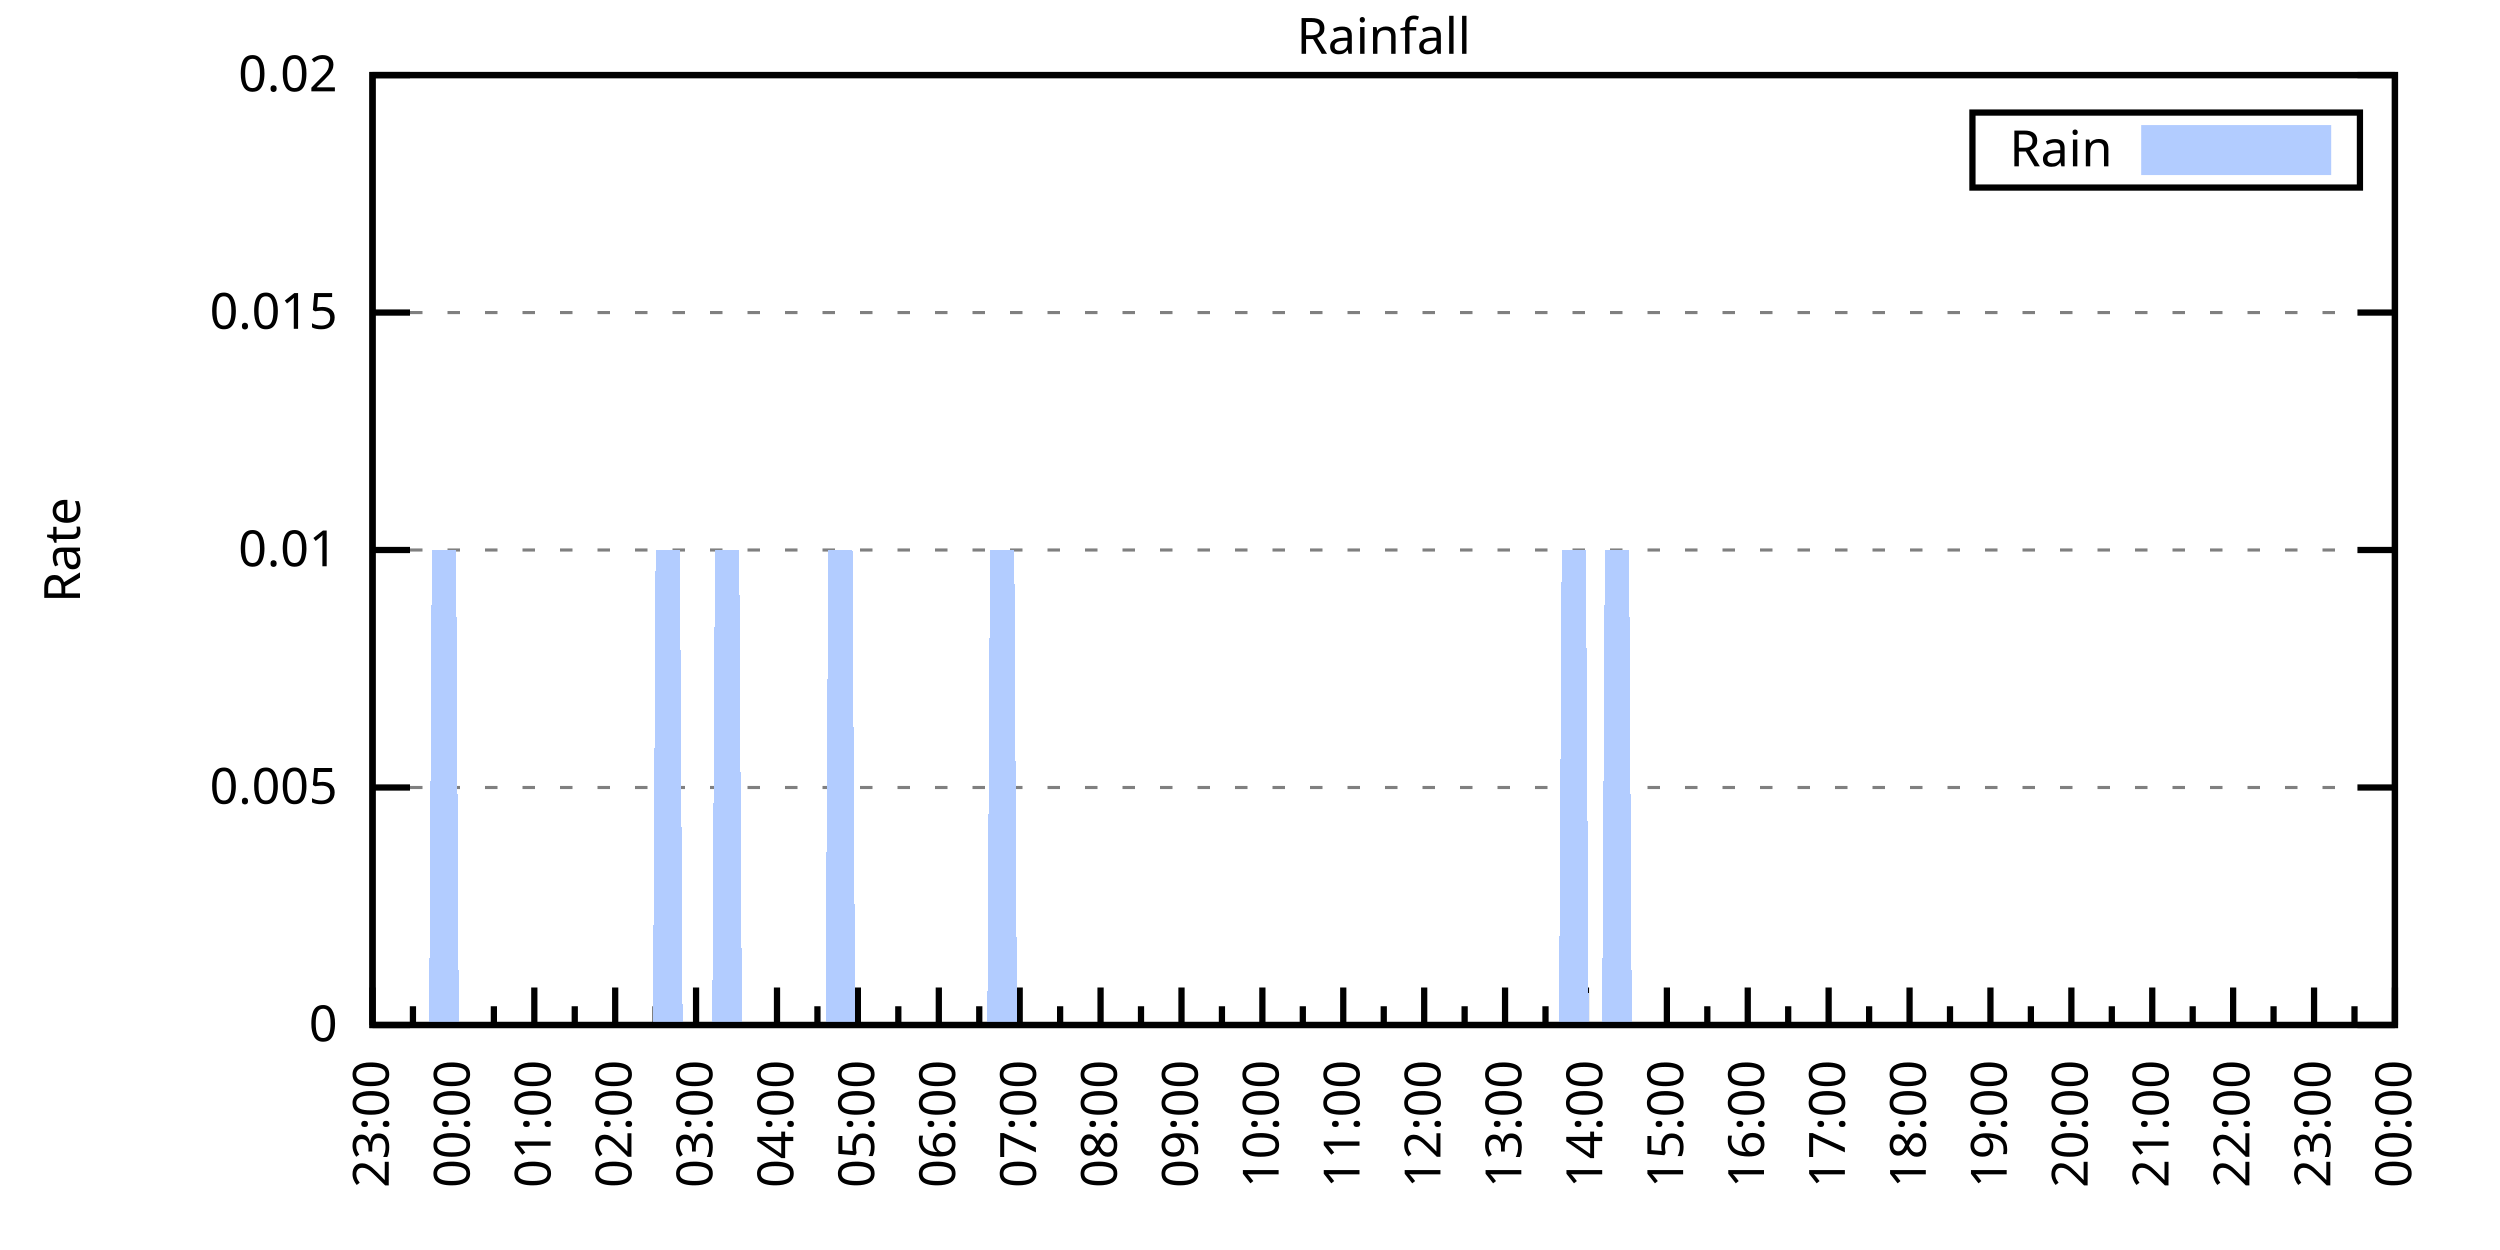
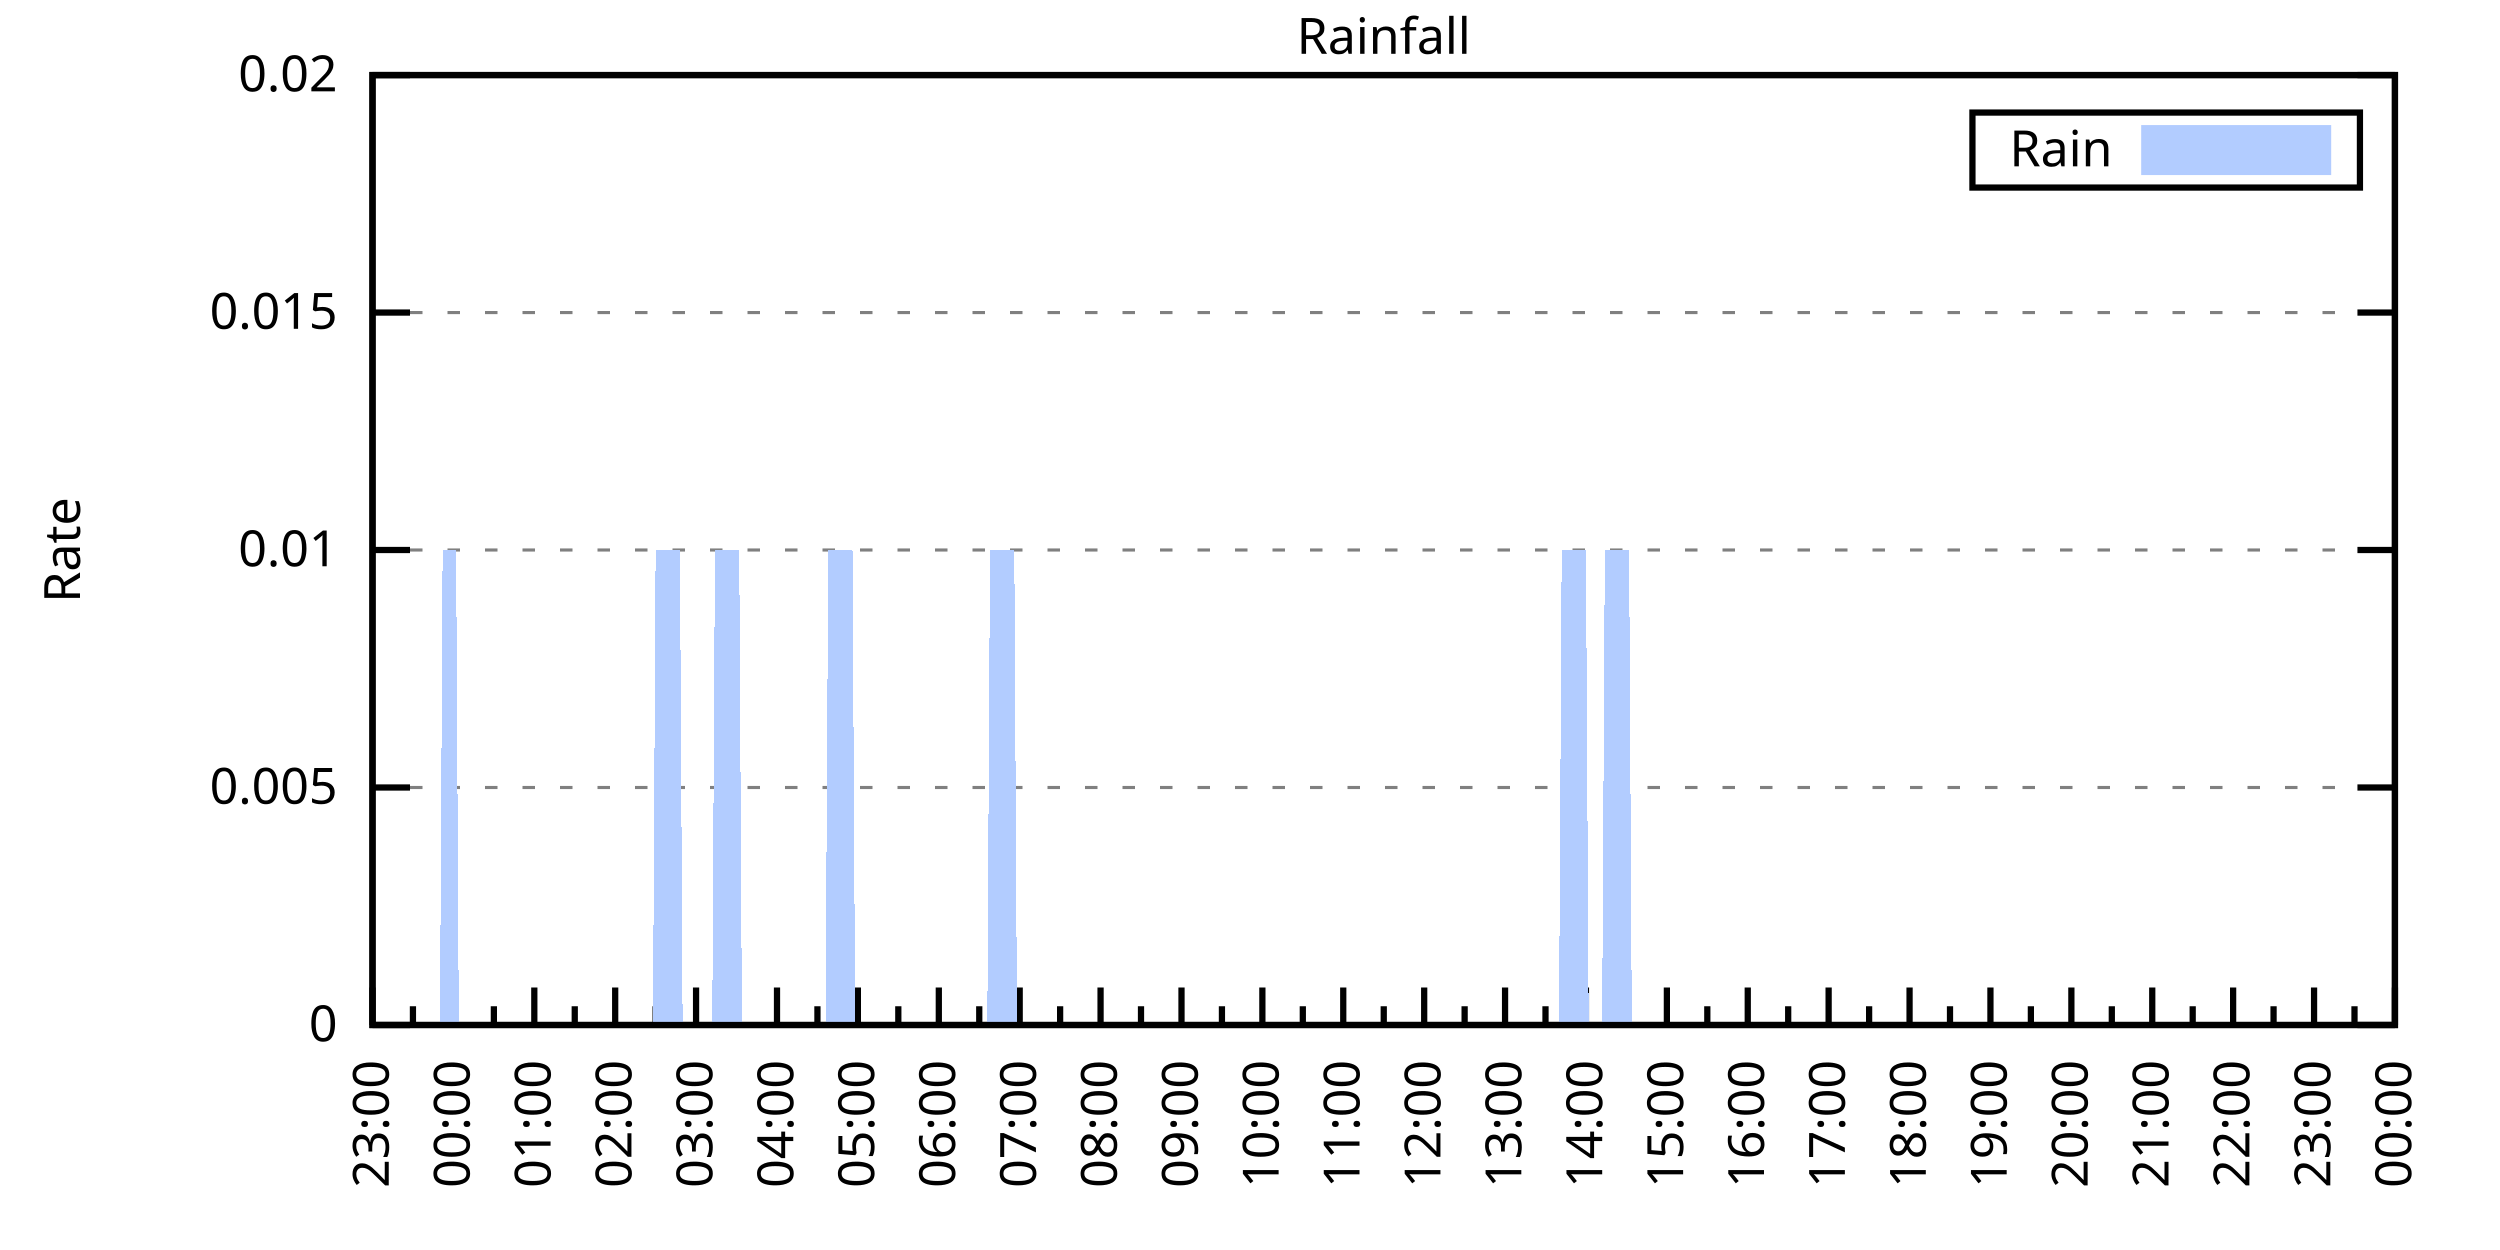
<svg xmlns="http://www.w3.org/2000/svg" xmlns:xlink="http://www.w3.org/1999/xlink" width="400" height="200" viewBox="0 0 400 200">
  <g id="gnuplot_canvas">
    <rect x="0" y="0" width="400" height="200" fill="none" />
    <defs>
      <circle id="gpDot" r="0.5" stroke-width="0.5" stroke="currentColor" />
      <path id="gpPt0" stroke-width="0.333" stroke="currentColor" d="M-1,0 h2 M0,-1 v2" />
      <path id="gpPt1" stroke-width="0.333" stroke="currentColor" d="M-1,-1 L1,1 M1,-1 L-1,1" />
      <path id="gpPt2" stroke-width="0.333" stroke="currentColor" d="M-1,0 L1,0 M0,-1 L0,1 M-1,-1 L1,1 M-1,1 L1,-1" />
      <rect id="gpPt3" stroke-width="0.333" stroke="currentColor" x="-1" y="-1" width="2" height="2" />
      <rect id="gpPt4" stroke-width="0.333" stroke="currentColor" fill="currentColor" x="-1" y="-1" width="2" height="2" />
      <circle id="gpPt5" stroke-width="0.333" stroke="currentColor" cx="0" cy="0" r="1" />
      <use xlink:href="#gpPt5" id="gpPt6" fill="currentColor" stroke="none" />
      <path id="gpPt7" stroke-width="0.333" stroke="currentColor" d="M0,-1.33 L-1.33,0.67 L1.33,0.67 z" />
      <use xlink:href="#gpPt7" id="gpPt8" fill="currentColor" stroke="none" />
      <use xlink:href="#gpPt7" id="gpPt9" stroke="currentColor" transform="rotate(180)" />
      <use xlink:href="#gpPt9" id="gpPt10" fill="currentColor" stroke="none" />
      <use xlink:href="#gpPt3" id="gpPt11" stroke="currentColor" transform="rotate(45)" />
      <use xlink:href="#gpPt11" id="gpPt12" fill="currentColor" stroke="none" />
      <path id="gpPt13" stroke-width="0.333" stroke="currentColor" d="M0,1.330 L1.265,0.411 L0.782,-1.067 L-0.782,-1.076 L-1.265,0.411 z" />
      <use xlink:href="#gpPt13" id="gpPt14" fill="currentColor" stroke="none" />
      <filter id="textbox" filterUnits="objectBoundingBox" x="0" y="0" height="1" width="1">
        <feFlood flood-color="white" flood-opacity="1" result="bgnd" />
        <feComposite in="SourceGraphic" in2="bgnd" operator="atop" />
      </filter>
      <filter id="greybox" filterUnits="objectBoundingBox" x="0" y="0" height="1" width="1">
        <feFlood flood-color="lightgrey" flood-opacity="1" result="grey" />
        <feComposite in="SourceGraphic" in2="grey" operator="atop" />
      </filter>
    </defs>
    <g fill="none" color="white" stroke="currentColor" stroke-width="1.00" stroke-linecap="butt" stroke-linejoin="miter">
</g>
    <g fill="none" color="black" stroke="currentColor" stroke-width="1.00" stroke-linecap="butt" stroke-linejoin="miter">
      <g stroke="none" shape-rendering="crispEdges">
        <polygon fill="rgb(255, 255, 255)" points="59.60,164.00 383.18,164.00 383.18,12.02 59.60,12.02 " />
      </g>
    </g>
    <g fill="none" color="black" stroke="currentColor" stroke-width="1.00" stroke-linecap="butt" stroke-linejoin="miter">
</g>
    <g fill="none" color="black" stroke="black" stroke-width="0.50" stroke-linecap="butt" stroke-linejoin="miter">
</g>
    <g fill="none" color="gray" stroke="currentColor" stroke-width="0.50" stroke-linecap="butt" stroke-linejoin="miter">
      <path stroke="gray" stroke-dasharray="2,4" class="gridline" d="M59.60,164.00 L383.19,164.00  " />
    </g>
    <g fill="none" color="gray" stroke="gray" stroke-width="1.00" stroke-linecap="butt" stroke-linejoin="miter">
</g>
    <g fill="none" color="black" stroke="currentColor" stroke-width="1.00" stroke-linecap="butt" stroke-linejoin="miter">
      <path stroke="black" d="M59.60,164.00 L65.60,164.00 M383.19,164.00 L377.19,164.00  " />
      <g transform="translate(54.00,166.60)" stroke="none" fill="black" font-family="Sans" font-size="8.00" text-anchor="end">
        <text>
          <tspan font-family="Sans"> 0</tspan>
        </text>
      </g>
    </g>
    <g fill="none" color="black" stroke="currentColor" stroke-width="1.00" stroke-linecap="butt" stroke-linejoin="miter">
</g>
    <g fill="none" color="black" stroke="black" stroke-width="0.50" stroke-linecap="butt" stroke-linejoin="miter">
</g>
    <g fill="none" color="gray" stroke="currentColor" stroke-width="0.50" stroke-linecap="butt" stroke-linejoin="miter">
      <path stroke="gray" stroke-dasharray="2,4" class="gridline" d="M59.60,126.00 L383.19,126.00  " />
    </g>
    <g fill="none" color="gray" stroke="gray" stroke-width="1.00" stroke-linecap="butt" stroke-linejoin="miter">
</g>
    <g fill="none" color="black" stroke="currentColor" stroke-width="1.00" stroke-linecap="butt" stroke-linejoin="miter">
      <path stroke="black" d="M59.60,126.00 L65.60,126.00 M383.19,126.00 L377.19,126.00  " />
      <g transform="translate(54.00,128.60)" stroke="none" fill="black" font-family="Sans" font-size="8.00" text-anchor="end">
        <text>
          <tspan font-family="Sans"> 0.005</tspan>
        </text>
      </g>
    </g>
    <g fill="none" color="black" stroke="currentColor" stroke-width="1.00" stroke-linecap="butt" stroke-linejoin="miter">
</g>
    <g fill="none" color="black" stroke="black" stroke-width="0.50" stroke-linecap="butt" stroke-linejoin="miter">
</g>
    <g fill="none" color="gray" stroke="currentColor" stroke-width="0.50" stroke-linecap="butt" stroke-linejoin="miter">
      <path stroke="gray" stroke-dasharray="2,4" class="gridline" d="M59.60,88.00 L383.19,88.00  " />
    </g>
    <g fill="none" color="gray" stroke="gray" stroke-width="1.00" stroke-linecap="butt" stroke-linejoin="miter">
</g>
    <g fill="none" color="black" stroke="currentColor" stroke-width="1.00" stroke-linecap="butt" stroke-linejoin="miter">
      <path stroke="black" d="M59.60,88.00 L65.60,88.00 M383.19,88.00 L377.19,88.00  " />
      <g transform="translate(54.00,90.60)" stroke="none" fill="black" font-family="Sans" font-size="8.00" text-anchor="end">
        <text>
          <tspan font-family="Sans"> 0.01</tspan>
        </text>
      </g>
    </g>
    <g fill="none" color="black" stroke="currentColor" stroke-width="1.00" stroke-linecap="butt" stroke-linejoin="miter">
</g>
    <g fill="none" color="black" stroke="black" stroke-width="0.50" stroke-linecap="butt" stroke-linejoin="miter">
</g>
    <g fill="none" color="gray" stroke="currentColor" stroke-width="0.50" stroke-linecap="butt" stroke-linejoin="miter">
      <path stroke="gray" stroke-dasharray="2,4" class="gridline" d="M59.60,50.01 L383.19,50.01  " />
    </g>
    <g fill="none" color="gray" stroke="gray" stroke-width="1.00" stroke-linecap="butt" stroke-linejoin="miter">
</g>
    <g fill="none" color="black" stroke="currentColor" stroke-width="1.00" stroke-linecap="butt" stroke-linejoin="miter">
      <path stroke="black" d="M59.60,50.01 L65.60,50.01 M383.19,50.01 L377.19,50.01  " />
      <g transform="translate(54.00,52.61)" stroke="none" fill="black" font-family="Sans" font-size="8.00" text-anchor="end">
        <text>
          <tspan font-family="Sans"> 0.015</tspan>
        </text>
      </g>
    </g>
    <g fill="none" color="black" stroke="currentColor" stroke-width="1.00" stroke-linecap="butt" stroke-linejoin="miter">
</g>
    <g fill="none" color="black" stroke="black" stroke-width="0.50" stroke-linecap="butt" stroke-linejoin="miter">
</g>
    <g fill="none" color="gray" stroke="currentColor" stroke-width="0.50" stroke-linecap="butt" stroke-linejoin="miter">
      <path stroke="gray" stroke-dasharray="2,4" class="gridline" d="M59.60,12.01 L383.19,12.01  " />
    </g>
    <g fill="none" color="gray" stroke="gray" stroke-width="1.00" stroke-linecap="butt" stroke-linejoin="miter">
</g>
    <g fill="none" color="black" stroke="currentColor" stroke-width="1.00" stroke-linecap="butt" stroke-linejoin="miter">
      <path stroke="black" d="M59.60,12.01 L65.60,12.01 M383.19,12.01 L377.19,12.01  " />
      <g transform="translate(54.00,14.61)" stroke="none" fill="black" font-family="Sans" font-size="8.00" text-anchor="end">
        <text>
          <tspan font-family="Sans"> 0.02</tspan>
        </text>
      </g>
    </g>
    <g fill="none" color="black" stroke="currentColor" stroke-width="1.00" stroke-linecap="butt" stroke-linejoin="miter">
      <path stroke="black" d="M59.60,164.00 L59.60,158.00  " />
      <g transform="translate(62.20,169.60) rotate(270)" stroke="none" fill="black" font-family="Sans" font-size="8.00" text-anchor="end">
        <text>
          <tspan font-family="Sans">23:00</tspan>
        </text>
      </g>
    </g>
    <g fill="none" color="black" stroke="currentColor" stroke-width="1.00" stroke-linecap="butt" stroke-linejoin="miter">
      <path stroke="black" d="M66.07,164.00 L66.07,161.00 M72.54,164.00 L72.54,158.00  " />
      <g transform="translate(75.14,169.60) rotate(270)" stroke="none" fill="black" font-family="Sans" font-size="8.00" text-anchor="end">
        <text>
          <tspan font-family="Sans">00:00</tspan>
        </text>
      </g>
    </g>
    <g fill="none" color="black" stroke="currentColor" stroke-width="1.00" stroke-linecap="butt" stroke-linejoin="miter">
      <path stroke="black" d="M79.02,164.00 L79.02,161.00 M85.49,164.00 L85.49,158.00  " />
      <g transform="translate(88.09,169.60) rotate(270)" stroke="none" fill="black" font-family="Sans" font-size="8.00" text-anchor="end">
        <text>
          <tspan font-family="Sans">01:00</tspan>
        </text>
      </g>
    </g>
    <g fill="none" color="black" stroke="currentColor" stroke-width="1.00" stroke-linecap="butt" stroke-linejoin="miter">
      <path stroke="black" d="M91.96,164.00 L91.96,161.00 M98.43,164.00 L98.43,158.00  " />
      <g transform="translate(101.03,169.60) rotate(270)" stroke="none" fill="black" font-family="Sans" font-size="8.00" text-anchor="end">
        <text>
          <tspan font-family="Sans">02:00</tspan>
        </text>
      </g>
    </g>
    <g fill="none" color="black" stroke="currentColor" stroke-width="1.00" stroke-linecap="butt" stroke-linejoin="miter">
      <path stroke="black" d="M104.90,164.00 L104.90,161.00 M111.37,164.00 L111.37,158.00  " />
      <g transform="translate(113.97,169.60) rotate(270)" stroke="none" fill="black" font-family="Sans" font-size="8.00" text-anchor="end">
        <text>
          <tspan font-family="Sans">03:00</tspan>
        </text>
      </g>
    </g>
    <g fill="none" color="black" stroke="currentColor" stroke-width="1.00" stroke-linecap="butt" stroke-linejoin="miter">
      <path stroke="black" d="M117.85,164.00 L117.85,161.00 M124.32,164.00 L124.32,158.00  " />
      <g transform="translate(126.92,169.60) rotate(270)" stroke="none" fill="black" font-family="Sans" font-size="8.00" text-anchor="end">
        <text>
          <tspan font-family="Sans">04:00</tspan>
        </text>
      </g>
    </g>
    <g fill="none" color="black" stroke="currentColor" stroke-width="1.00" stroke-linecap="butt" stroke-linejoin="miter">
      <path stroke="black" d="M130.79,164.00 L130.79,161.00 M137.26,164.00 L137.26,158.00  " />
      <g transform="translate(139.86,169.60) rotate(270)" stroke="none" fill="black" font-family="Sans" font-size="8.00" text-anchor="end">
        <text>
          <tspan font-family="Sans">05:00</tspan>
        </text>
      </g>
    </g>
    <g fill="none" color="black" stroke="currentColor" stroke-width="1.00" stroke-linecap="butt" stroke-linejoin="miter">
      <path stroke="black" d="M143.73,164.00 L143.73,161.00 M150.21,164.00 L150.21,158.00  " />
      <g transform="translate(152.81,169.60) rotate(270)" stroke="none" fill="black" font-family="Sans" font-size="8.00" text-anchor="end">
        <text>
          <tspan font-family="Sans">06:00</tspan>
        </text>
      </g>
    </g>
    <g fill="none" color="black" stroke="currentColor" stroke-width="1.00" stroke-linecap="butt" stroke-linejoin="miter">
      <path stroke="black" d="M156.68,164.00 L156.68,161.00 M163.15,164.00 L163.15,158.00  " />
      <g transform="translate(165.75,169.60) rotate(270)" stroke="none" fill="black" font-family="Sans" font-size="8.00" text-anchor="end">
        <text>
          <tspan font-family="Sans">07:00</tspan>
        </text>
      </g>
    </g>
    <g fill="none" color="black" stroke="currentColor" stroke-width="1.00" stroke-linecap="butt" stroke-linejoin="miter">
      <path stroke="black" d="M169.62,164.00 L169.62,161.00 M176.09,164.00 L176.09,158.00  " />
      <g transform="translate(178.69,169.60) rotate(270)" stroke="none" fill="black" font-family="Sans" font-size="8.00" text-anchor="end">
        <text>
          <tspan font-family="Sans">08:00</tspan>
        </text>
      </g>
    </g>
    <g fill="none" color="black" stroke="currentColor" stroke-width="1.00" stroke-linecap="butt" stroke-linejoin="miter">
      <path stroke="black" d="M182.56,164.00 L182.56,161.00 M189.04,164.00 L189.04,158.00  " />
      <g transform="translate(191.64,169.60) rotate(270)" stroke="none" fill="black" font-family="Sans" font-size="8.00" text-anchor="end">
        <text>
          <tspan font-family="Sans">09:00</tspan>
        </text>
      </g>
    </g>
    <g fill="none" color="black" stroke="currentColor" stroke-width="1.00" stroke-linecap="butt" stroke-linejoin="miter">
      <path stroke="black" d="M195.51,164.00 L195.51,161.00 M201.98,164.00 L201.98,158.00  " />
      <g transform="translate(204.58,169.60) rotate(270)" stroke="none" fill="black" font-family="Sans" font-size="8.00" text-anchor="end">
        <text>
          <tspan font-family="Sans">10:00</tspan>
        </text>
      </g>
    </g>
    <g fill="none" color="black" stroke="currentColor" stroke-width="1.00" stroke-linecap="butt" stroke-linejoin="miter">
      <path stroke="black" d="M208.45,164.00 L208.45,161.00 M214.92,164.00 L214.92,158.00  " />
      <g transform="translate(217.52,169.60) rotate(270)" stroke="none" fill="black" font-family="Sans" font-size="8.00" text-anchor="end">
        <text>
          <tspan font-family="Sans">11:00</tspan>
        </text>
      </g>
    </g>
    <g fill="none" color="black" stroke="currentColor" stroke-width="1.00" stroke-linecap="butt" stroke-linejoin="miter">
      <path stroke="black" d="M221.40,164.00 L221.40,161.00 M227.87,164.00 L227.87,158.00  " />
      <g transform="translate(230.47,169.60) rotate(270)" stroke="none" fill="black" font-family="Sans" font-size="8.00" text-anchor="end">
        <text>
          <tspan font-family="Sans">12:00</tspan>
        </text>
      </g>
    </g>
    <g fill="none" color="black" stroke="currentColor" stroke-width="1.00" stroke-linecap="butt" stroke-linejoin="miter">
      <path stroke="black" d="M234.34,164.00 L234.34,161.00 M240.81,164.00 L240.81,158.00  " />
      <g transform="translate(243.41,169.60) rotate(270)" stroke="none" fill="black" font-family="Sans" font-size="8.00" text-anchor="end">
        <text>
          <tspan font-family="Sans">13:00</tspan>
        </text>
      </g>
    </g>
    <g fill="none" color="black" stroke="currentColor" stroke-width="1.00" stroke-linecap="butt" stroke-linejoin="miter">
      <path stroke="black" d="M247.28,164.00 L247.28,161.00 M253.75,164.00 L253.75,158.00  " />
      <g transform="translate(256.35,169.60) rotate(270)" stroke="none" fill="black" font-family="Sans" font-size="8.00" text-anchor="end">
        <text>
          <tspan font-family="Sans">14:00</tspan>
        </text>
      </g>
    </g>
    <g fill="none" color="black" stroke="currentColor" stroke-width="1.00" stroke-linecap="butt" stroke-linejoin="miter">
      <path stroke="black" d="M260.23,164.00 L260.23,161.00 M266.70,164.00 L266.70,158.00  " />
      <g transform="translate(269.30,169.60) rotate(270)" stroke="none" fill="black" font-family="Sans" font-size="8.00" text-anchor="end">
        <text>
          <tspan font-family="Sans">15:00</tspan>
        </text>
      </g>
    </g>
    <g fill="none" color="black" stroke="currentColor" stroke-width="1.00" stroke-linecap="butt" stroke-linejoin="miter">
      <path stroke="black" d="M273.17,164.00 L273.17,161.00 M279.64,164.00 L279.64,158.00  " />
      <g transform="translate(282.24,169.60) rotate(270)" stroke="none" fill="black" font-family="Sans" font-size="8.00" text-anchor="end">
        <text>
          <tspan font-family="Sans">16:00</tspan>
        </text>
      </g>
    </g>
    <g fill="none" color="black" stroke="currentColor" stroke-width="1.00" stroke-linecap="butt" stroke-linejoin="miter">
      <path stroke="black" d="M286.11,164.00 L286.11,161.00 M292.58,164.00 L292.58,158.00  " />
      <g transform="translate(295.18,169.60) rotate(270)" stroke="none" fill="black" font-family="Sans" font-size="8.00" text-anchor="end">
        <text>
          <tspan font-family="Sans">17:00</tspan>
        </text>
      </g>
    </g>
    <g fill="none" color="black" stroke="currentColor" stroke-width="1.00" stroke-linecap="butt" stroke-linejoin="miter">
      <path stroke="black" d="M299.06,164.00 L299.06,161.00 M305.53,164.00 L305.53,158.00  " />
      <g transform="translate(308.13,169.60) rotate(270)" stroke="none" fill="black" font-family="Sans" font-size="8.00" text-anchor="end">
        <text>
          <tspan font-family="Sans">18:00</tspan>
        </text>
      </g>
    </g>
    <g fill="none" color="black" stroke="currentColor" stroke-width="1.00" stroke-linecap="butt" stroke-linejoin="miter">
      <path stroke="black" d="M312.00,164.00 L312.00,161.00 M318.47,164.00 L318.47,158.00  " />
      <g transform="translate(321.07,169.60) rotate(270)" stroke="none" fill="black" font-family="Sans" font-size="8.00" text-anchor="end">
        <text>
          <tspan font-family="Sans">19:00</tspan>
        </text>
      </g>
    </g>
    <g fill="none" color="black" stroke="currentColor" stroke-width="1.00" stroke-linecap="butt" stroke-linejoin="miter">
      <path stroke="black" d="M324.94,164.00 L324.94,161.00 M331.42,164.00 L331.42,158.00  " />
      <g transform="translate(334.02,169.60) rotate(270)" stroke="none" fill="black" font-family="Sans" font-size="8.00" text-anchor="end">
        <text>
          <tspan font-family="Sans">20:00</tspan>
        </text>
      </g>
    </g>
    <g fill="none" color="black" stroke="currentColor" stroke-width="1.00" stroke-linecap="butt" stroke-linejoin="miter">
      <path stroke="black" d="M337.89,164.00 L337.89,161.00 M344.36,164.00 L344.36,158.00  " />
      <g transform="translate(346.96,169.60) rotate(270)" stroke="none" fill="black" font-family="Sans" font-size="8.00" text-anchor="end">
        <text>
          <tspan font-family="Sans">21:00</tspan>
        </text>
      </g>
    </g>
    <g fill="none" color="black" stroke="currentColor" stroke-width="1.00" stroke-linecap="butt" stroke-linejoin="miter">
      <path stroke="black" d="M350.83,164.00 L350.83,161.00 M357.30,164.00 L357.30,158.00  " />
      <g transform="translate(359.90,169.60) rotate(270)" stroke="none" fill="black" font-family="Sans" font-size="8.00" text-anchor="end">
        <text>
          <tspan font-family="Sans">22:00</tspan>
        </text>
      </g>
    </g>
    <g fill="none" color="black" stroke="currentColor" stroke-width="1.00" stroke-linecap="butt" stroke-linejoin="miter">
      <path stroke="black" d="M363.77,164.00 L363.77,161.00 M370.25,164.00 L370.25,158.00  " />
      <g transform="translate(372.85,169.60) rotate(270)" stroke="none" fill="black" font-family="Sans" font-size="8.00" text-anchor="end">
        <text>
          <tspan font-family="Sans">23:00</tspan>
        </text>
      </g>
    </g>
    <g fill="none" color="black" stroke="currentColor" stroke-width="1.00" stroke-linecap="butt" stroke-linejoin="miter">
      <path stroke="black" d="M376.72,164.00 L376.72,161.00 M383.19,164.00 L383.19,158.00  " />
      <g transform="translate(385.79,169.60) rotate(270)" stroke="none" fill="black" font-family="Sans" font-size="8.00" text-anchor="end">
        <text>
          <tspan font-family="Sans">00:00</tspan>
        </text>
      </g>
    </g>
    <g fill="none" color="black" stroke="currentColor" stroke-width="1.00" stroke-linecap="butt" stroke-linejoin="miter">
</g>
    <g fill="none" color="black" stroke="currentColor" stroke-width="1.00" stroke-linecap="butt" stroke-linejoin="miter">
      <path stroke="black" d="M59.60,12.01 L59.60,164.00 L383.19,164.00 L383.19,12.01 L59.60,12.01 Z  " />
    </g>
    <g fill="none" color="black" stroke="currentColor" stroke-width="1.00" stroke-linecap="butt" stroke-linejoin="miter">
      <g transform="translate(12.80,88.01) rotate(270)" stroke="none" fill="black" font-family="Sans" font-size="8.00" text-anchor="middle">
        <text>
          <tspan font-family="Sans">Rate</tspan>
        </text>
      </g>
    </g>
    <g fill="none" color="black" stroke="currentColor" stroke-width="1.00" stroke-linecap="butt" stroke-linejoin="miter">
</g>
    <g fill="none" color="black" stroke="currentColor" stroke-width="1.00" stroke-linecap="butt" stroke-linejoin="miter">
      <path stroke="black" d="M315.59,30.01 L315.59,18.01 L377.59,18.01 L377.59,30.01 L315.59,30.01 Z  " />
    </g>
    <g id="Rainfall_plot_1">
      <g fill="none" color="white" stroke="black" stroke-width="2.00" stroke-linecap="butt" stroke-linejoin="miter">
</g>
      <g fill="none" color="black" stroke="currentColor" stroke-width="2.00" stroke-linecap="butt" stroke-linejoin="miter">
        <g transform="translate(337.99,26.61)" stroke="none" fill="black" font-family="Sans" font-size="8.00" text-anchor="end">
          <text>
            <tspan font-family="Sans">Rain</tspan>
          </text>
        </g>
      </g>
      <g fill="none" color="black" stroke="currentColor" stroke-width="2.00" stroke-linecap="butt" stroke-linejoin="miter">
        <g stroke="none" shape-rendering="crispEdges">
          <polygon fill="rgb(178, 204, 255)" points="343.59,27.01 371.99,27.01 371.99,21.01 343.59,21.01 " />
        </g>
        <path stroke="rgb(178, 204, 255)" d="M343.59,27.01 L371.99,27.01 L371.99,21.01 L343.59,21.01 L343.59,27.01 Z  " />
      </g>
      <g fill="none" color="black" stroke="currentColor" stroke-width="2.00" stroke-linecap="butt" stroke-linejoin="miter">
        <g stroke="none" shape-rendering="crispEdges">
-           <polygon fill="rgb(178, 204, 255)" points="64.35,164.00 64.78,164.00 65.21,164.00 65.64,164.00 66.07,164.00 66.50,164.00 66.93,164.00 67.37,164.00 67.80,164.00 68.23,164.00 68.66,164.00 69.09,88.00 69.52,88.00 69.95,88.00 70.39,88.00 70.82,88.00 71.25,88.00 71.68,88.00 72.11,88.00 72.54,88.00 72.98,88.00 73.41,164.00 73.84,164.00 74.27,164.00 74.70,164.00 75.13,164.00 75.56,164.00 76.00,164.00 76.43,164.00 76.86,164.00 77.29,164.00 77.72,164.00 78.15,164.00 78.58,164.00 79.02,164.00 79.45,164.00 79.88,164.00 80.31,164.00 80.74,164.00 81.17,164.00 81.60,164.00 82.04,164.00 82.47,164.00 82.90,164.00 83.33,164.00 83.76,164.00 84.19,164.00 84.62,164.00 85.06,164.00 85.49,164.00 85.92,164.00 86.35,164.00 86.78,164.00 87.21,164.00 87.64,164.00 88.08,164.00 88.51,164.00 88.94,164.00 89.37,164.00 89.80,164.00 90.23,164.00 90.66,164.00 91.10,164.00 91.53,164.00 91.96,164.00 92.39,164.00 92.82,164.00 93.25,164.00 93.68,164.00 94.12,164.00 94.55,164.00 94.98,164.00 95.41,164.00 95.84,164.00 96.27,164.00 96.70,164.00 97.14,164.00 97.57,164.00 98.00,164.00 98.43,164.00 98.86,164.00 99.29,164.00 99.73,164.00 100.16,164.00 100.59,164.00 101.02,164.00 101.45,164.00 101.88,164.00 102.31,164.00 102.75,164.00 103.18,164.00 103.61,164.00 104.04,164.00 104.47,164.00 104.90,88.00 105.33,88.00 105.77,88.00 106.20,88.00 106.63,88.00 107.06,88.00 107.49,88.00 107.92,88.00 108.35,88.00 108.79,88.00 109.22,164.00 109.65,164.00 110.08,164.00 110.51,164.00 110.94,164.00 111.37,164.00 111.81,164.00 112.24,164.00 112.67,164.00 113.10,164.00 113.53,164.00 113.96,164.00 114.39,88.00 114.83,88.00 115.26,88.00 115.69,88.00 116.12,88.00 116.55,88.00 116.98,88.00 117.41,88.00 117.85,88.00 118.28,88.00 118.71,164.00 119.14,164.00 119.57,164.00 120.00,164.00 120.43,164.00 120.87,164.00 121.30,164.00 121.73,164.00 122.16,164.00 122.59,164.00 123.02,164.00 123.46,164.00 123.89,164.00 124.32,164.00 124.75,164.00 125.18,164.00 125.61,164.00 126.04,164.00 126.48,164.00 126.91,164.00 127.34,164.00 127.77,164.00 128.20,164.00 128.63,164.00 129.06,164.00 129.50,164.00 129.93,164.00 130.36,164.00 130.79,164.00 131.22,164.00 131.65,164.00 132.08,164.00 132.52,88.00 132.95,88.00 133.38,88.00 133.81,88.00 134.24,88.00 134.67,88.00 135.10,88.00 135.54,88.00 135.97,88.00 136.40,88.00 136.83,164.00 137.26,164.00 137.69,164.00 138.12,164.00 138.56,164.00 138.99,164.00 139.42,164.00 139.85,164.00 140.28,164.00 140.71,164.00 141.14,164.00 141.58,164.00 142.01,164.00 142.44,164.00 142.87,164.00 143.30,164.00 143.73,164.00 144.16,164.00 144.60,164.00 145.03,164.00 145.46,164.00 145.89,164.00 146.32,164.00 146.75,164.00 147.19,164.00 147.62,164.00 148.05,164.00 148.48,164.00 148.91,164.00 149.34,164.00 149.77,164.00 150.21,164.00 150.64,164.00 151.07,164.00 151.50,164.00 151.93,164.00 152.36,164.00 152.79,164.00 153.23,164.00 153.66,164.00 154.09,164.00 154.52,164.00 154.95,164.00 155.38,164.00 155.81,164.00 156.25,164.00 156.68,164.00 157.11,164.00 157.54,164.00 157.97,164.00 158.40,88.00 158.83,88.00 159.27,88.00 159.70,88.00 160.13,88.00 160.56,88.00 160.99,88.00 161.42,88.00 161.85,88.00 162.29,88.00 162.72,164.00 163.15,164.00 163.58,164.00 164.01,164.00 164.44,164.00 164.87,164.00 165.31,164.00 165.74,164.00 166.17,164.00 166.60,164.00 167.03,164.00 167.46,164.00 167.89,164.00 168.33,164.00 168.76,164.00 169.19,164.00 169.62,164.00 170.05,164.00 170.48,164.00 170.91,164.00 171.35,164.00 171.78,164.00 172.21,164.00 172.64,164.00 173.07,164.00 173.50,164.00 173.94,164.00 174.37,164.00 174.80,164.00 175.23,164.00 175.66,164.00 176.09,164.00 176.52,164.00 176.96,164.00 177.39,164.00 177.82,164.00 178.25,164.00 178.68,164.00 179.11,164.00 179.54,164.00 179.98,164.00 180.41,164.00 180.84,164.00 181.27,164.00 181.70,164.00 182.13,164.00 182.56,164.00 183.00,164.00 183.43,164.00 183.86,164.00 184.29,164.00 184.72,164.00 185.15,164.00 185.58,164.00 186.02,164.00 186.45,164.00 186.88,164.00 187.31,164.00 187.74,164.00 188.17,164.00 188.60,164.00 189.04,164.00 189.47,164.00 189.90,164.00 190.33,164.00 190.76,164.00 191.19,164.00 191.62,164.00 192.06,164.00 192.49,164.00 192.92,164.00 193.35,164.00 193.78,164.00 194.21,164.00 194.64,164.00 195.08,164.00 195.51,164.00 195.94,164.00 196.37,164.00 196.80,164.00 197.23,164.00 197.67,164.00 198.10,164.00 198.53,164.00 198.96,164.00 199.39,164.00 199.82,164.00 200.25,164.00 200.69,164.00 201.12,164.00 201.55,164.00 201.98,164.00 202.41,164.00 202.84,164.00 203.27,164.00 203.71,164.00 204.14,164.00 204.57,164.00 205.00,164.00 205.43,164.00 205.86,164.00 206.29,164.00 206.73,164.00 207.16,164.00 207.59,164.00 208.02,164.00 208.45,164.00 208.88,164.00 209.31,164.00 209.75,164.00 210.18,164.00 210.61,164.00 211.04,164.00 211.47,164.00 211.90,164.00 212.33,164.00 212.77,164.00 213.20,164.00 213.63,164.00 214.06,164.00 214.49,164.00 214.92,164.00 215.35,164.00 215.79,164.00 216.22,164.00 216.65,164.00 217.08,164.00 217.51,164.00 217.94,164.00 218.37,164.00 218.81,164.00 219.24,164.00 219.67,164.00 220.10,164.00 220.53,164.00 220.96,164.00 221.40,164.00 221.83,164.00 222.26,164.00 222.69,164.00 223.12,164.00 223.55,164.00 223.98,164.00 224.42,164.00 224.85,164.00 225.28,164.00 225.71,164.00 226.14,164.00 226.57,164.00 227.00,164.00 227.44,164.00 227.87,164.00 228.30,164.00 228.73,164.00 229.16,164.00 229.59,164.00 230.02,164.00 230.46,164.00 230.89,164.00 231.32,164.00 231.75,164.00 232.18,164.00 232.61,164.00 233.04,164.00 233.48,164.00 233.91,164.00 234.34,164.00 234.77,164.00 235.20,164.00 235.63,164.00 236.06,164.00 236.50,164.00 236.93,164.00 237.36,164.00 237.79,164.00 238.22,164.00 238.65,164.00 239.08,164.00 239.52,164.00 239.95,164.00 240.38,164.00 240.81,164.00 241.24,164.00 241.67,164.00 242.10,164.00 242.54,164.00 242.97,164.00 243.40,164.00 243.83,164.00 244.26,164.00 244.69,164.00 245.12,164.00 245.56,164.00 245.99,164.00 246.42,164.00 246.85,164.00 247.28,164.00 247.71,164.00 248.15,164.00 248.58,164.00 249.01,164.00 249.44,164.00 249.87,88.00 250.30,88.00 250.73,88.00 251.17,88.00 251.60,88.00 252.03,88.00 252.46,88.00 252.89,88.00 253.32,88.00 253.75,88.00 254.19,164.00 254.62,164.00 255.05,164.00 255.48,164.00 255.91,164.00 256.34,164.00 256.77,88.00 257.21,88.00 257.64,88.00 258.07,88.00 258.50,88.00 258.93,88.00 259.36,88.00 259.79,88.00 260.23,88.00 260.66,88.00 261.09,164.00 261.52,164.00 261.95,164.00 262.38,164.00 262.81,164.00 263.25,164.00 263.68,164.00 264.11,164.00 264.54,164.00 264.97,164.00 265.40,164.00 265.83,164.00 266.27,164.00 266.70,164.00 267.13,164.00 267.56,164.00 267.99,164.00 268.42,164.00 268.85,164.00 269.29,164.00 269.72,164.00 270.15,164.00 270.58,164.00 271.01,164.00 271.44,164.00 271.88,164.00 272.31,164.00 272.74,164.00 273.17,164.00 273.60,164.00 274.03,164.00 274.46,164.00 274.90,164.00 275.33,164.00 275.76,164.00 276.19,164.00 276.62,164.00 277.05,164.00 277.48,164.00 277.92,164.00 278.35,164.00 278.78,164.00 279.21,164.00 279.64,164.00 280.07,164.00 280.50,164.00 280.94,164.00 281.37,164.00 281.80,164.00 282.23,164.00 282.66,164.00 283.09,164.00 283.52,164.00 283.96,164.00 284.39,164.00 284.82,164.00 285.25,164.00 285.68,164.00 286.11,164.00 286.54,164.00 286.98,164.00 287.41,164.00 287.84,164.00 288.27,164.00 288.70,164.00 289.13,164.00 289.56,164.00 290.00,164.00 290.43,164.00 290.86,164.00 291.29,164.00 291.72,164.00 292.15,164.00 292.58,164.00 293.02,164.00 293.45,164.00 293.88,164.00 294.31,164.00 294.74,164.00 295.17,164.00 295.60,164.00 296.04,164.00 296.47,164.00 296.90,164.00 297.33,164.00 297.76,164.00 298.19,164.00 298.63,164.00 299.06,164.00 299.49,164.00 299.92,164.00 300.35,164.00 300.78,164.00 301.21,164.00 301.65,164.00 302.08,164.00 302.51,164.00 302.94,164.00 303.37,164.00 303.80,164.00 304.23,164.00 304.67,164.00 305.10,164.00 305.53,164.00 305.96,164.00 306.39,164.00 306.82,164.00 307.25,164.00 307.69,164.00 308.12,164.00 308.55,164.00 308.98,164.00 309.41,164.00 309.84,164.00 310.27,164.00 310.71,164.00 311.14,164.00 311.57,164.00 312.00,164.00 312.43,164.00 312.86,164.00 313.29,164.00 313.73,164.00 314.16,164.00 314.59,164.00 315.02,164.00 315.45,164.00 315.88,164.00 316.31,164.00 316.75,164.00 317.18,164.00 317.61,164.00 318.04,164.00 318.47,164.00 318.90,164.00 319.33,164.00 319.77,164.00 320.20,164.00 320.63,164.00 321.06,164.00 321.49,164.00 321.92,164.00 322.36,164.00 322.79,164.00 323.22,164.00 323.65,164.00 324.08,164.00 324.51,164.00 324.94,164.00 325.38,164.00 325.81,164.00 326.24,164.00 326.67,164.00 327.10,164.00 327.53,164.00 327.96,164.00 328.40,164.00 328.83,164.00 329.26,164.00 329.69,164.00 330.12,164.00 330.55,164.00 330.98,164.00 331.42,164.00 331.85,164.00 332.28,164.00 332.71,164.00 333.14,164.00 333.57,164.00 334.00,164.00 334.44,164.00 334.87,164.00 335.30,164.00 335.73,164.00 336.16,164.00 336.59,164.00 337.02,164.00 337.46,164.00 337.89,164.00 338.32,164.00 338.75,164.00 339.18,164.00 339.61,164.00 340.04,164.00 340.48,164.00 340.91,164.00 341.34,164.00 341.77,164.00 342.20,164.00 342.63,164.00 343.06,164.00 343.50,164.00 343.93,164.00 344.36,164.00 344.79,164.00 345.22,164.00 345.65,164.00 346.09,164.00 346.52,164.00 346.95,164.00 347.38,164.00 347.81,164.00 348.24,164.00 348.67,164.00 349.11,164.00 349.54,164.00 349.97,164.00 350.40,164.00 350.83,164.00 351.26,164.00 351.69,164.00 352.13,164.00 352.56,164.00 352.99,164.00 353.42,164.00 353.85,164.00 354.28,164.00 354.71,164.00 355.15,164.00 355.58,164.00 356.01,164.00 356.44,164.00 356.87,164.00 357.30,164.00 357.73,164.00 358.17,164.00 358.60,164.00 359.03,164.00 359.46,164.00 359.89,164.00 360.32,164.00 360.75,164.00 361.19,164.00 361.62,164.00 362.05,164.00 362.48,164.00 362.91,164.00 363.34,164.00 363.77,164.00 364.21,164.00 364.64,164.00 365.07,164.00 365.50,164.00 365.93,164.00 366.36,164.00 366.79,164.00 367.23,164.00 367.66,164.00 368.09,164.00 368.52,164.00 368.95,164.00 369.38,164.00 369.81,164.00 370.25,164.00 370.68,164.00 371.11,164.00 371.54,164.00 371.97,164.00 372.40,164.00 372.84,164.00 373.27,164.00 373.70,164.00 374.13,164.00 374.56,164.00 374.56,164.00 64.35,164.00 " />
+           <polygon fill="rgb(178, 204, 255)" points="66.50,164.00 66.93,164.00 67.37,164.00 67.80,164.00 68.23,164.00 68.66,164.00 69.09,164.00 69.52,164.00 69.95,164.00 70.39,164.00 70.82,88.00 71.25,88.00 71.68,88.00 72.11,88.00 72.54,88.00 72.98,88.00 73.41,164.00 73.84,164.00 74.27,164.00 74.70,164.00 75.13,164.00 75.56,164.00 76.00,164.00 76.43,164.00 76.86,164.00 77.29,164.00 77.72,164.00 78.15,164.00 78.58,164.00 79.02,164.00 79.45,164.00 79.88,164.00 80.31,164.00 80.74,164.00 81.17,164.00 81.60,164.00 82.04,164.00 82.47,164.00 82.90,164.00 83.33,164.00 83.76,164.00 84.19,164.00 84.62,164.00 85.06,164.00 85.49,164.00 85.92,164.00 86.35,164.00 86.78,164.00 87.21,164.00 87.64,164.00 88.08,164.00 88.51,164.00 88.94,164.00 89.37,164.00 89.80,164.00 90.23,164.00 90.66,164.00 91.10,164.00 91.53,164.00 91.96,164.00 92.39,164.00 92.82,164.00 93.25,164.00 93.68,164.00 94.12,164.00 94.55,164.00 94.98,164.00 95.41,164.00 95.84,164.00 96.27,164.00 96.70,164.00 97.14,164.00 97.57,164.00 98.00,164.00 98.43,164.00 98.86,164.00 99.29,164.00 99.73,164.00 100.16,164.00 100.59,164.00 101.02,164.00 101.45,164.00 101.88,164.00 102.31,164.00 102.75,164.00 103.18,164.00 103.61,164.00 104.04,164.00 104.47,164.00 104.90,88.00 105.33,88.00 105.77,88.00 106.20,88.00 106.63,88.00 107.06,88.00 107.49,88.00 107.92,88.00 108.35,88.00 108.79,88.00 109.22,164.00 109.65,164.00 110.08,164.00 110.51,164.00 110.94,164.00 111.37,164.00 111.81,164.00 112.24,164.00 112.67,164.00 113.10,164.00 113.53,164.00 113.96,164.00 114.39,88.00 114.83,88.00 115.26,88.00 115.69,88.00 116.12,88.00 116.55,88.00 116.98,88.00 117.41,88.00 117.85,88.00 118.28,88.00 118.71,164.00 119.14,164.00 119.57,164.00 120.00,164.00 120.43,164.00 120.87,164.00 121.30,164.00 121.73,164.00 122.16,164.00 122.59,164.00 123.02,164.00 123.46,164.00 123.89,164.00 124.32,164.00 124.75,164.00 125.18,164.00 125.61,164.00 126.04,164.00 126.48,164.00 126.91,164.00 127.34,164.00 127.77,164.00 128.20,164.00 128.63,164.00 129.06,164.00 129.50,164.00 129.93,164.00 130.36,164.00 130.79,164.00 131.22,164.00 131.65,164.00 132.08,164.00 132.52,88.00 132.95,88.00 133.38,88.00 133.81,88.00 134.24,88.00 134.67,88.00 135.10,88.00 135.54,88.00 135.97,88.00 136.40,88.00 136.83,164.00 137.26,164.00 137.69,164.00 138.12,164.00 138.56,164.00 138.99,164.00 139.42,164.00 139.85,164.00 140.28,164.00 140.71,164.00 141.14,164.00 141.58,164.00 142.01,164.00 142.44,164.00 142.87,164.00 143.30,164.00 143.73,164.00 144.16,164.00 144.60,164.00 145.03,164.00 145.46,164.00 145.89,164.00 146.32,164.00 146.75,164.00 147.19,164.00 147.62,164.00 148.05,164.00 148.48,164.00 148.91,164.00 149.34,164.00 149.77,164.00 150.21,164.00 150.64,164.00 151.07,164.00 151.50,164.00 151.93,164.00 152.36,164.00 152.79,164.00 153.23,164.00 153.66,164.00 154.09,164.00 154.52,164.00 154.95,164.00 155.38,164.00 155.81,164.00 156.25,164.00 156.68,164.00 157.11,164.00 157.54,164.00 157.97,164.00 158.40,88.00 158.83,88.00 159.27,88.00 159.70,88.00 160.13,88.00 160.56,88.00 160.99,88.00 161.42,88.00 161.85,88.00 162.29,88.00 162.72,164.00 163.15,164.00 163.58,164.00 164.01,164.00 164.44,164.00 164.87,164.00 165.31,164.00 165.74,164.00 166.17,164.00 166.60,164.00 167.03,164.00 167.46,164.00 167.89,164.00 168.33,164.00 168.76,164.00 169.19,164.00 169.62,164.00 170.05,164.00 170.48,164.00 170.91,164.00 171.35,164.00 171.78,164.00 172.21,164.00 172.64,164.00 173.07,164.00 173.50,164.00 173.94,164.00 174.37,164.00 174.80,164.00 175.23,164.00 175.66,164.00 176.09,164.00 176.52,164.00 176.96,164.00 177.39,164.00 177.82,164.00 178.25,164.00 178.68,164.00 179.11,164.00 179.54,164.00 179.98,164.00 180.41,164.00 180.84,164.00 181.27,164.00 181.70,164.00 182.13,164.00 182.56,164.00 183.00,164.00 183.43,164.00 183.86,164.00 184.29,164.00 184.72,164.00 185.15,164.00 185.58,164.00 186.02,164.00 186.45,164.00 186.88,164.00 187.31,164.00 187.74,164.00 188.17,164.00 188.60,164.00 189.04,164.00 189.47,164.00 189.90,164.00 190.33,164.00 190.76,164.00 191.19,164.00 191.62,164.00 192.06,164.00 192.49,164.00 192.92,164.00 193.35,164.00 193.78,164.00 194.21,164.00 194.64,164.00 195.08,164.00 195.51,164.00 195.94,164.00 196.37,164.00 196.80,164.00 197.23,164.00 197.67,164.00 198.10,164.00 198.53,164.00 198.96,164.00 199.39,164.00 199.82,164.00 200.25,164.00 200.69,164.00 201.12,164.00 201.55,164.00 201.98,164.00 202.41,164.00 202.84,164.00 203.27,164.00 203.71,164.00 204.14,164.00 204.57,164.00 205.00,164.00 205.43,164.00 205.86,164.00 206.29,164.00 206.73,164.00 207.16,164.00 207.59,164.00 208.02,164.00 208.45,164.00 208.88,164.00 209.31,164.00 209.75,164.00 210.18,164.00 210.61,164.00 211.04,164.00 211.47,164.00 211.90,164.00 212.33,164.00 212.77,164.00 213.20,164.00 213.63,164.00 214.06,164.00 214.49,164.00 214.92,164.00 215.35,164.00 215.79,164.00 216.22,164.00 216.65,164.00 217.08,164.00 217.51,164.00 217.94,164.00 218.37,164.00 218.81,164.00 219.24,164.00 219.67,164.00 220.10,164.00 220.53,164.00 220.96,164.00 221.40,164.00 221.83,164.00 222.26,164.00 222.69,164.00 223.12,164.00 223.55,164.00 223.98,164.00 224.42,164.00 224.85,164.00 225.28,164.00 225.71,164.00 226.14,164.00 226.57,164.00 227.00,164.00 227.44,164.00 227.87,164.00 228.30,164.00 228.73,164.00 229.16,164.00 229.59,164.00 230.02,164.00 230.46,164.00 230.89,164.00 231.32,164.00 231.75,164.00 232.18,164.00 232.61,164.00 233.04,164.00 233.48,164.00 233.91,164.00 234.34,164.00 234.77,164.00 235.20,164.00 235.63,164.00 236.06,164.00 236.50,164.00 236.93,164.00 237.36,164.00 237.79,164.00 238.22,164.00 238.65,164.00 239.08,164.00 239.52,164.00 239.95,164.00 240.38,164.00 240.81,164.00 241.24,164.00 241.67,164.00 242.10,164.00 242.54,164.00 242.97,164.00 243.40,164.00 243.83,164.00 244.26,164.00 244.69,164.00 245.12,164.00 245.56,164.00 245.99,164.00 246.42,164.00 246.85,164.00 247.28,164.00 247.71,164.00 248.15,164.00 248.58,164.00 249.01,164.00 249.44,164.00 249.87,88.00 250.30,88.00 250.73,88.00 251.17,88.00 251.60,88.00 252.03,88.00 252.46,88.00 252.89,88.00 253.32,88.00 253.75,88.00 254.19,164.00 254.62,164.00 255.05,164.00 255.48,164.00 255.91,164.00 256.34,164.00 256.77,88.00 257.21,88.00 257.64,88.00 258.07,88.00 258.50,88.00 258.93,88.00 259.36,88.00 259.79,88.00 260.23,88.00 260.66,88.00 261.09,164.00 261.52,164.00 261.95,164.00 262.38,164.00 262.81,164.00 263.25,164.00 263.68,164.00 264.11,164.00 264.54,164.00 264.97,164.00 265.40,164.00 265.83,164.00 266.27,164.00 266.70,164.00 267.13,164.00 267.56,164.00 267.99,164.00 268.42,164.00 268.85,164.00 269.29,164.00 269.72,164.00 270.15,164.00 270.58,164.00 271.01,164.00 271.44,164.00 271.88,164.00 272.31,164.00 272.74,164.00 273.17,164.00 273.60,164.00 274.03,164.00 274.46,164.00 274.90,164.00 275.33,164.00 275.76,164.00 276.19,164.00 276.62,164.00 277.05,164.00 277.48,164.00 277.92,164.00 278.35,164.00 278.78,164.00 279.21,164.00 279.64,164.00 280.07,164.00 280.50,164.00 280.94,164.00 281.37,164.00 281.80,164.00 282.23,164.00 282.66,164.00 283.09,164.00 283.52,164.00 283.96,164.00 284.39,164.00 284.82,164.00 285.25,164.00 285.68,164.00 286.11,164.00 286.54,164.00 286.98,164.00 287.41,164.00 287.84,164.00 288.27,164.00 288.70,164.00 289.13,164.00 289.56,164.00 290.00,164.00 290.43,164.00 290.86,164.00 291.29,164.00 291.72,164.00 292.15,164.00 292.58,164.00 293.02,164.00 293.45,164.00 293.88,164.00 294.31,164.00 294.74,164.00 295.17,164.00 295.60,164.00 296.04,164.00 296.47,164.00 296.90,164.00 297.33,164.00 297.76,164.00 298.19,164.00 298.63,164.00 299.06,164.00 299.49,164.00 299.92,164.00 300.35,164.00 300.78,164.00 301.21,164.00 301.65,164.00 302.08,164.00 302.51,164.00 302.94,164.00 303.37,164.00 303.80,164.00 304.23,164.00 304.67,164.00 305.10,164.00 305.53,164.00 305.96,164.00 306.39,164.00 306.82,164.00 307.25,164.00 307.69,164.00 308.12,164.00 308.55,164.00 308.98,164.00 309.41,164.00 309.84,164.00 310.27,164.00 310.71,164.00 311.14,164.00 311.57,164.00 312.00,164.00 312.43,164.00 312.86,164.00 313.29,164.00 313.73,164.00 314.16,164.00 314.59,164.00 315.02,164.00 315.45,164.00 315.88,164.00 316.31,164.00 316.75,164.00 317.18,164.00 317.61,164.00 318.04,164.00 318.47,164.00 318.90,164.00 319.33,164.00 319.77,164.00 320.20,164.00 320.63,164.00 321.06,164.00 321.49,164.00 321.92,164.00 322.36,164.00 322.79,164.00 323.22,164.00 323.65,164.00 324.08,164.00 324.51,164.00 324.94,164.00 325.38,164.00 325.81,164.00 326.24,164.00 326.67,164.00 327.10,164.00 327.53,164.00 327.96,164.00 328.40,164.00 328.83,164.00 329.26,164.00 329.69,164.00 330.12,164.00 330.55,164.00 330.98,164.00 331.42,164.00 331.85,164.00 332.28,164.00 332.71,164.00 333.14,164.00 333.57,164.00 334.00,164.00 334.44,164.00 334.87,164.00 335.30,164.00 335.73,164.00 336.16,164.00 336.59,164.00 337.02,164.00 337.46,164.00 337.89,164.00 338.32,164.00 338.75,164.00 339.18,164.00 339.61,164.00 340.04,164.00 340.48,164.00 340.91,164.00 341.34,164.00 341.77,164.00 342.20,164.00 342.63,164.00 343.06,164.00 343.50,164.00 343.93,164.00 344.36,164.00 344.79,164.00 345.22,164.00 345.65,164.00 346.09,164.00 346.52,164.00 346.95,164.00 347.38,164.00 347.81,164.00 348.24,164.00 348.67,164.00 349.11,164.00 349.54,164.00 349.97,164.00 350.40,164.00 350.83,164.00 351.26,164.00 351.69,164.00 352.13,164.00 352.56,164.00 352.99,164.00 353.42,164.00 353.85,164.00 354.28,164.00 354.71,164.00 355.15,164.00 355.58,164.00 356.01,164.00 356.44,164.00 356.87,164.00 357.30,164.00 357.73,164.00 358.17,164.00 358.60,164.00 359.03,164.00 359.46,164.00 359.89,164.00 360.32,164.00 360.75,164.00 361.19,164.00 361.62,164.00 362.05,164.00 362.48,164.00 362.91,164.00 363.34,164.00 363.77,164.00 364.21,164.00 364.64,164.00 365.07,164.00 365.50,164.00 365.93,164.00 366.36,164.00 366.79,164.00 367.23,164.00 367.66,164.00 368.09,164.00 368.52,164.00 368.95,164.00 369.38,164.00 369.81,164.00 370.25,164.00 370.68,164.00 371.11,164.00 371.54,164.00 371.97,164.00 372.40,164.00 372.84,164.00 373.27,164.00 373.70,164.00 374.13,164.00 374.56,164.00 374.99,164.00 375.42,164.00 375.86,164.00 376.29,164.00 376.72,164.00 376.72,164.00 66.50,164.00 " />
        </g>
      </g>
    </g>
    <g fill="none" color="black" stroke="currentColor" stroke-width="2.00" stroke-linecap="butt" stroke-linejoin="miter">
</g>
    <g fill="none" color="black" stroke="black" stroke-width="1.00" stroke-linecap="butt" stroke-linejoin="miter">
</g>
    <g fill="none" color="black" stroke="currentColor" stroke-width="1.00" stroke-linecap="butt" stroke-linejoin="miter">
      <path stroke="black" d="M59.60,12.01 L59.60,164.00 L383.19,164.00 L383.19,12.01 L59.60,12.01 Z  " />
    </g>
    <g fill="none" color="black" stroke="currentColor" stroke-width="1.00" stroke-linecap="butt" stroke-linejoin="miter">
      <g transform="translate(221.39,8.61)" stroke="none" fill="black" font-family="Sans" font-size="8.00" text-anchor="middle">
        <text>
          <tspan font-family="Sans">Rainfall</tspan>
        </text>
      </g>
    </g>
    <g fill="none" color="black" stroke="currentColor" stroke-width="1.00" stroke-linecap="butt" stroke-linejoin="miter">
</g>
  </g>
</svg>
